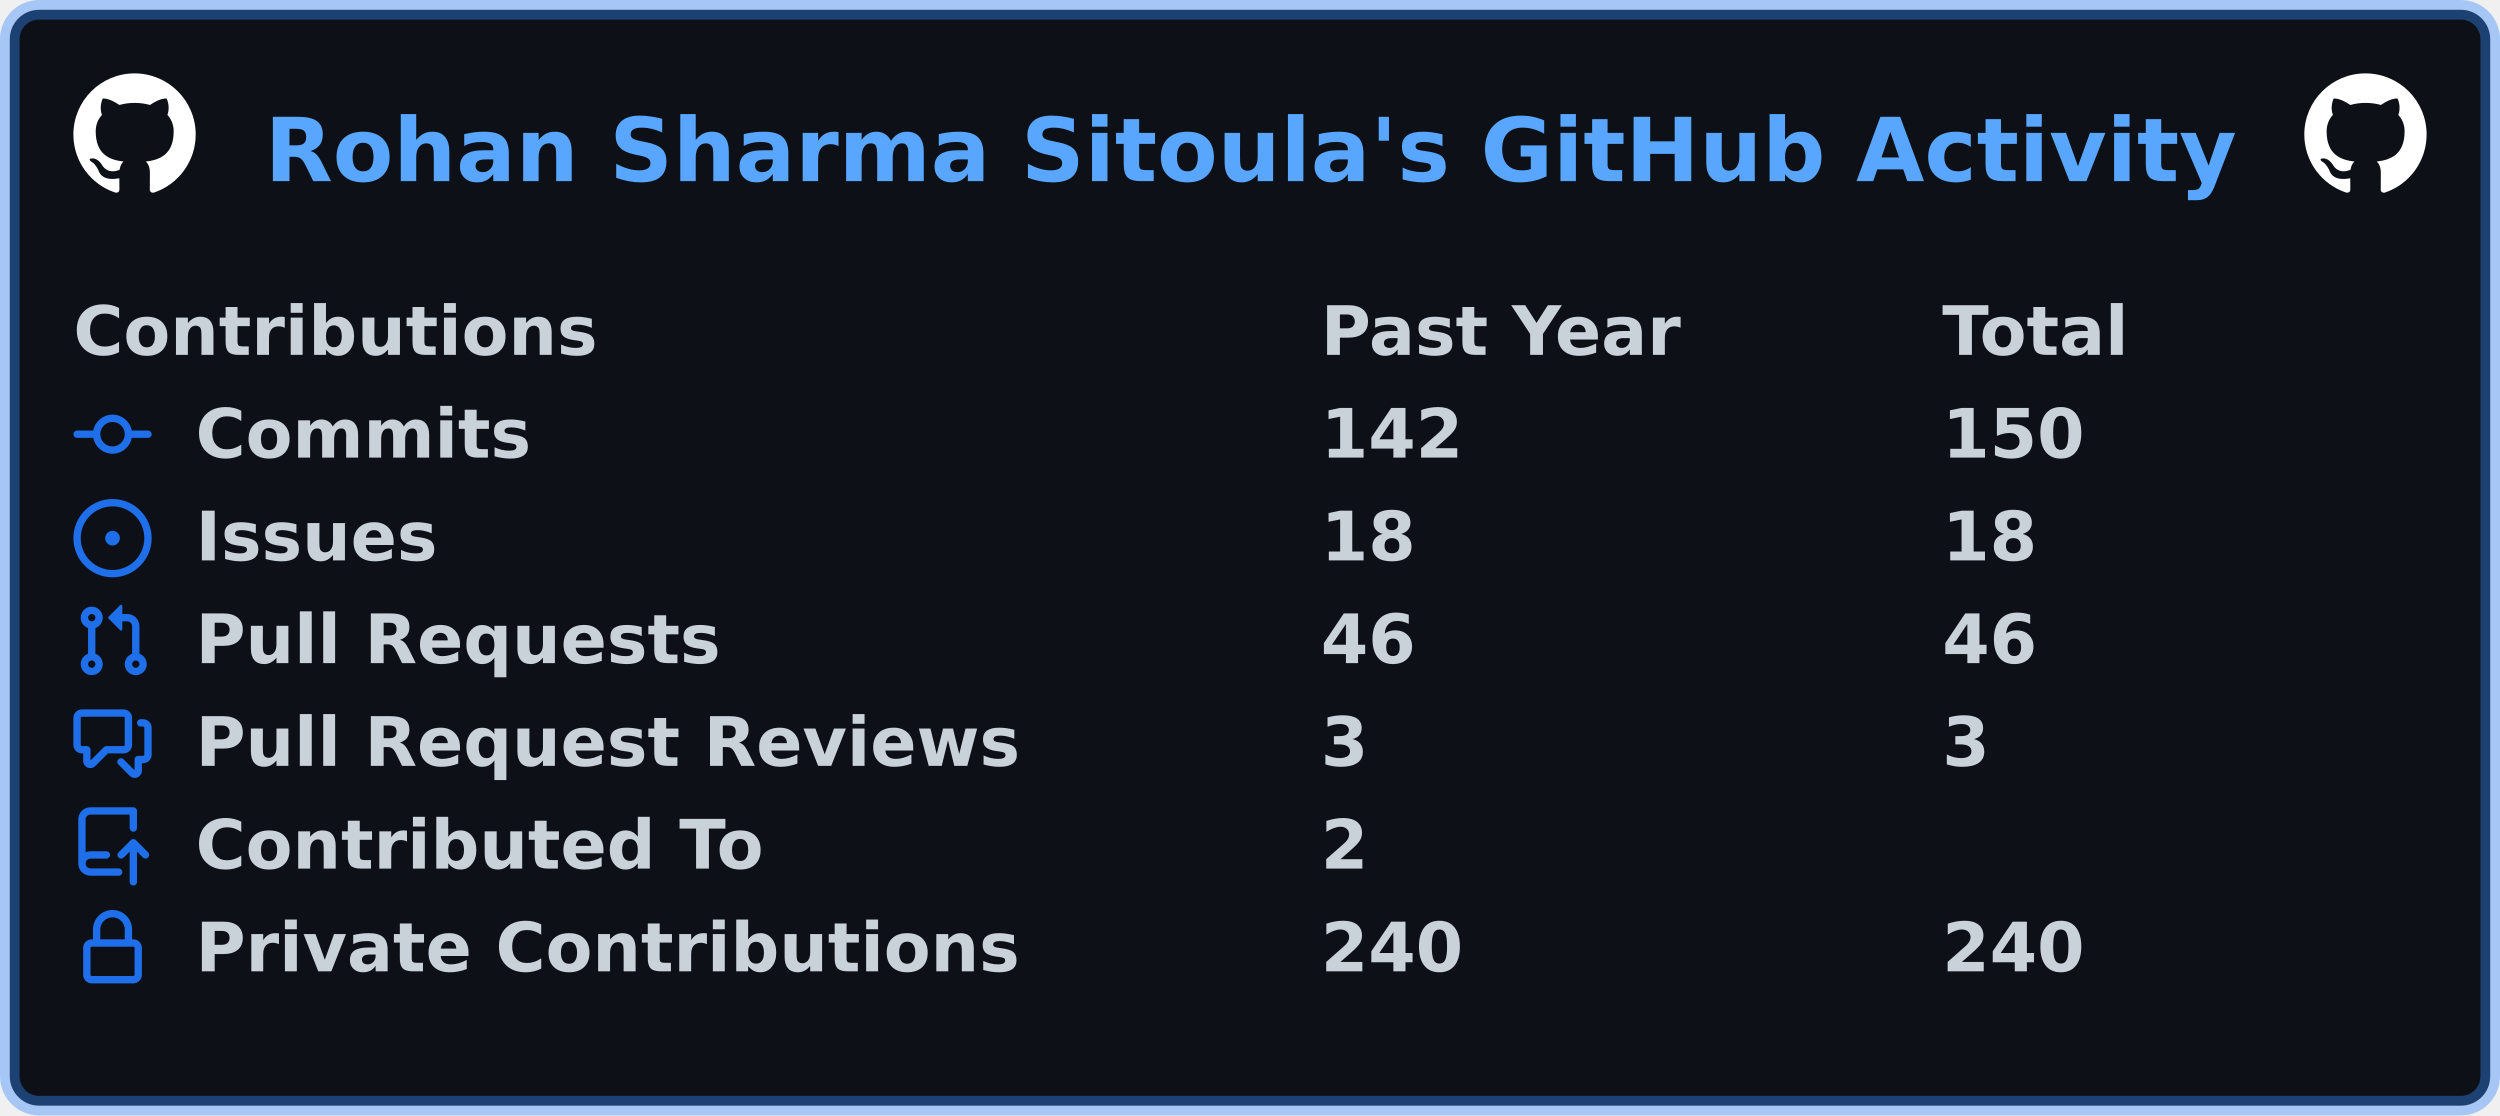
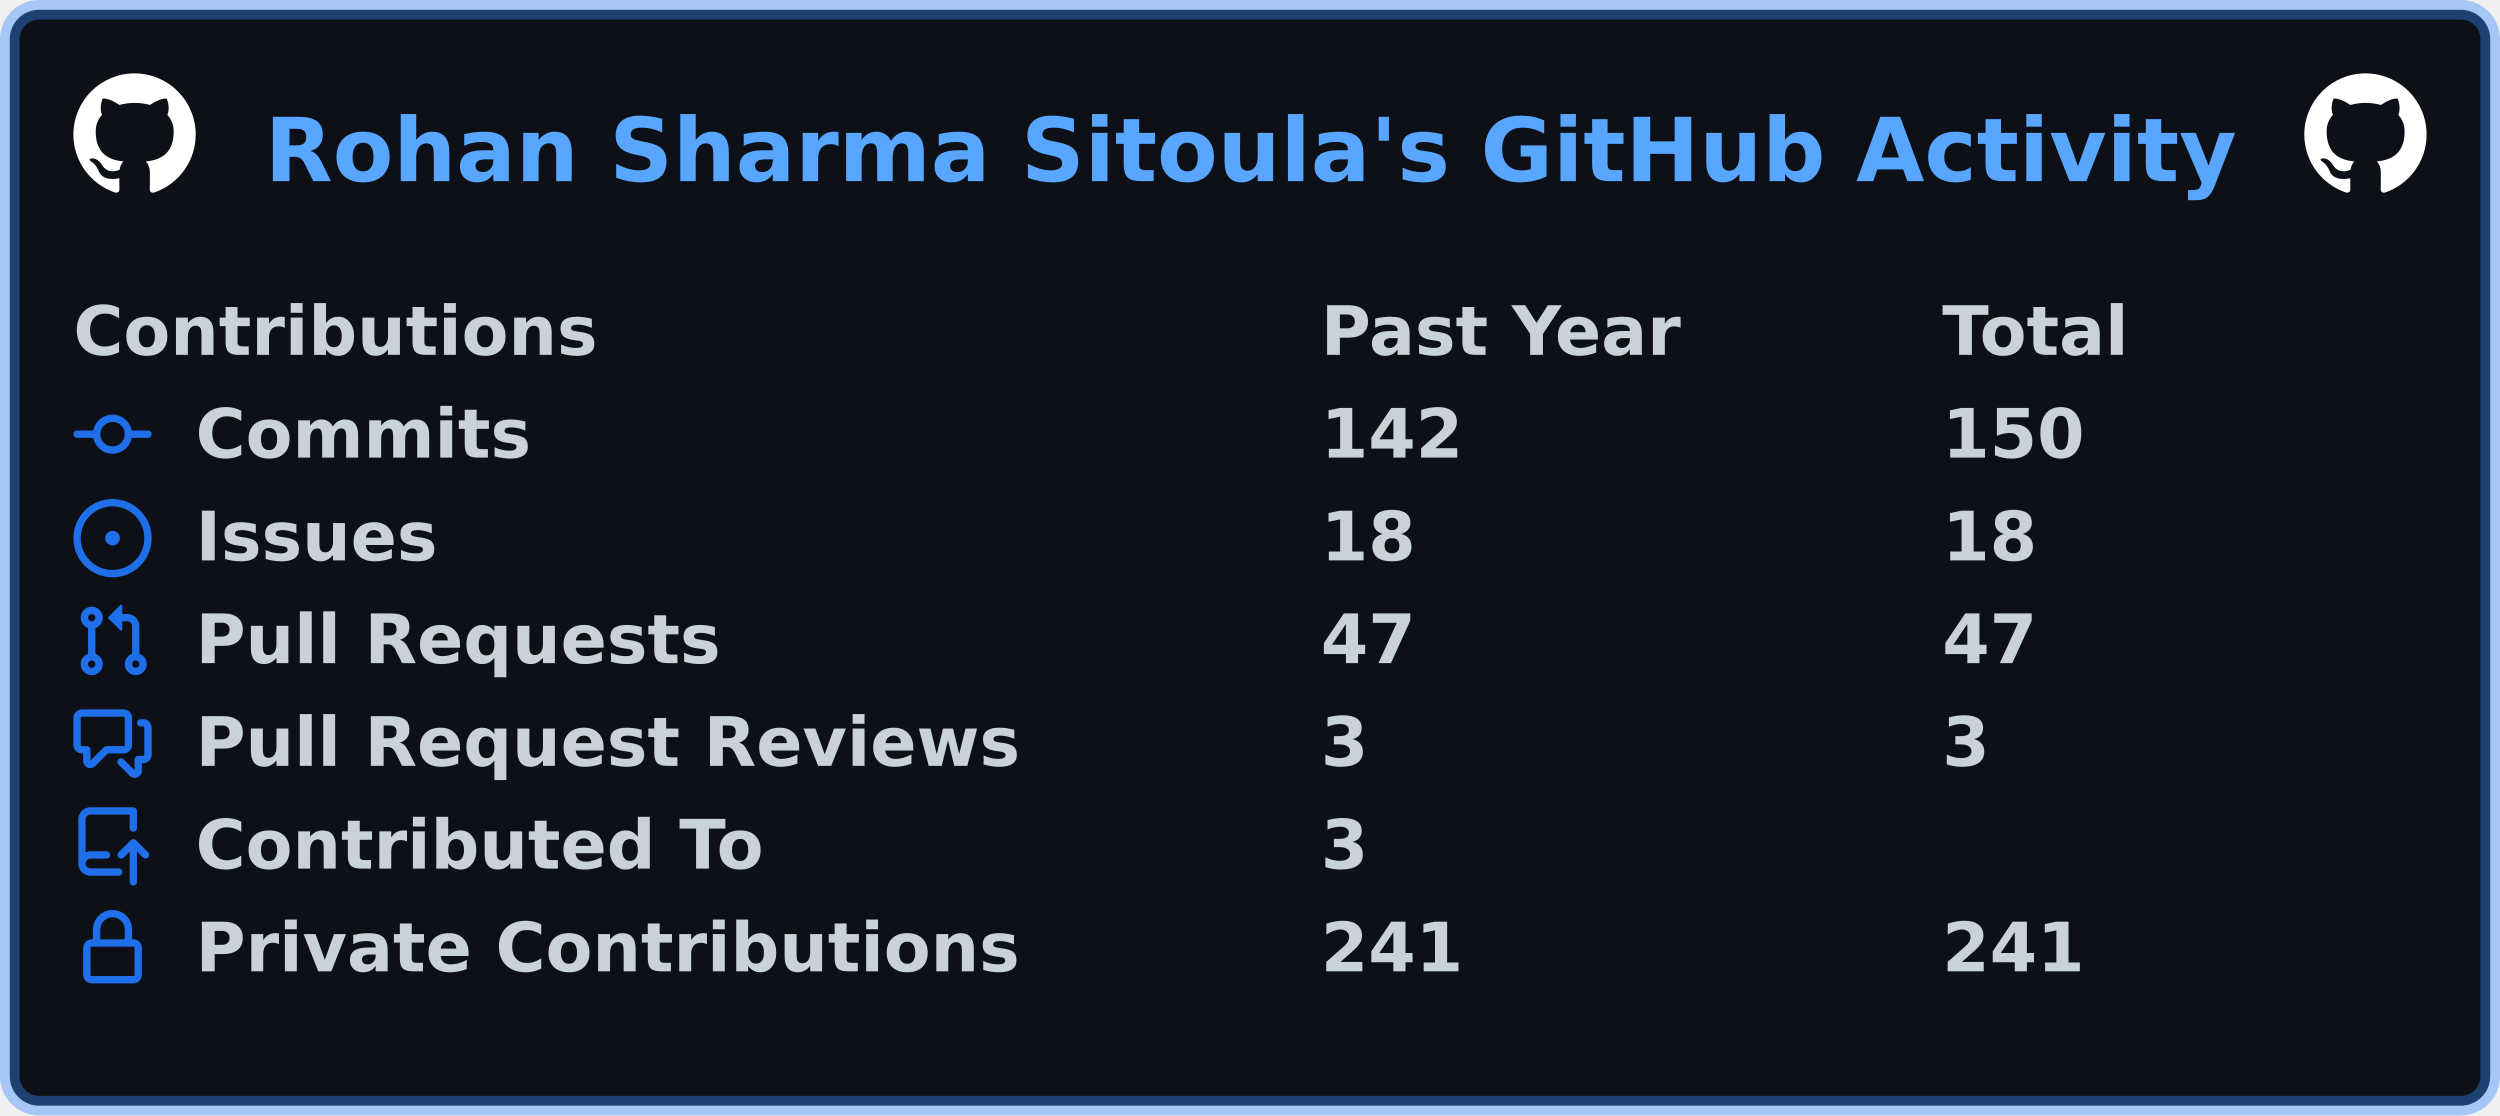
<svg xmlns="http://www.w3.org/2000/svg" width="511" height="228" viewBox="0 0 511 228" lang="en" xml:lang="en">
  <rect x="2" y="2" stroke-width="4" rx="6" width="507" height="224" stroke="rgba(56,139,253,0.4)" fill="#0d1117" />
  <g font-weight="600" font-size="110pt" font-family="Verdana,Geneva,DejaVu Sans,sans-serif" text-rendering="geometricPrecision">
    <text x="440" y="301" lengthAdjust="spacingAndGlyphs" textLength="3266" transform="scale(0.123)" fill="#58a6ff">Rohan Sharma Sitoula's GitHub Activity</text>
    <svg x="15" y="15" width="25" height="25" viewBox="0 0 16 16">
      <path fill="#ffffff" fill-rule="evenodd" d="M8 0C3.58 0 0 3.58 0 8c0 3.54 2.29 6.53 5.47 7.59.4.07.55-.17.55-.38 0-.19-.01-.82-.01-1.49-2.01.37-2.53-.49-2.69-.94-.09-.23-.48-.94-.82-1.13-.28-.15-.68-.52-.01-.53.63-.01 1.08.58 1.23.82.72 1.21 1.87.87 2.33.66.07-.52.28-.87.51-1.07-1.78-.2-3.64-.89-3.64-3.95 0-.87.31-1.59.82-2.15-.08-.2-.36-1.02.08-2.12 0 0 .67-.21 2.2.82.64-.18 1.32-.27 2-.27.68 0 1.36.09 2 .27 1.53-1.04 2.2-.82 2.2-.82.44 1.1.16 1.92.08 2.12.51.56.82 1.27.82 2.15 0 3.07-1.87 3.75-3.65 3.95.29.25.54.73.54 1.48 0 1.07-.01 1.93-.01 2.2 0 .21.15.46.55.38A8.013 8.013 0 0016 8c0-4.42-3.58-8-8-8z" />
    </svg>
    <svg x="471" y="15" width="25" height="25" viewBox="0 0 16 16">
      <path fill="#ffffff" fill-rule="evenodd" d="M8 0C3.58 0 0 3.58 0 8c0 3.54 2.29 6.53 5.47 7.59.4.07.55-.17.55-.38 0-.19-.01-.82-.01-1.49-2.01.37-2.53-.49-2.69-.94-.09-.23-.48-.94-.82-1.13-.28-.15-.68-.52-.01-.53.63-.01 1.08.58 1.23.82.72 1.21 1.87.87 2.33.66.07-.52.28-.87.51-1.07-1.78-.2-3.64-.89-3.64-3.95 0-.87.31-1.59.82-2.15-.08-.2-.36-1.02.08-2.12 0 0 .67-.21 2.2.82.64-.18 1.32-.27 2-.27.68 0 1.36.09 2 .27 1.53-1.04 2.2-.82 2.2-.82.44 1.1.16 1.92.08 2.12.51.56.82 1.27.82 2.15 0 3.07-1.87 3.75-3.65 3.95.29.25.54.73.54 1.48 0 1.07-.01 1.93-.01 2.2 0 .21.15.46.55.38A8.013 8.013 0 0016 8c0-4.42-3.58-8-8-8z" />
    </svg>
    <g transform="translate(0, 60)" fill="#c9d1d9">
      <g transform="translate(15, 0)">
        <g transform="scale(0.095)">
          <text x="0" y="132" textLength="1112" lengthAdjust="spacingAndGlyphs">Contributions</text>
          <text x="2684" y="132" textLength="774" lengthAdjust="spacingAndGlyphs">Past Year</text>
          <text x="4021" y="132" textLength="414" lengthAdjust="spacingAndGlyphs">Total</text>
        </g>
      </g>
      <g transform="translate(15, 21)">
        <path fill="#1f6feb" fill-rule="evenodd" d="M10.5 7.75a2.5 2.5 0 11-5 0 2.5 2.5 0 015 0zm1.43.75a4.002 4.002 0 01-7.86 0H.75a.75.75 0 110-1.5h3.32a4.001 4.001 0 017.86 0h3.32a.75.75 0 110 1.5h-3.32z" />
        <g transform="scale(0.095)">
          <text lengthAdjust="spacingAndGlyphs" textLength="734" x="263" y="132">Commits</text>
          <text lengthAdjust="spacingAndGlyphs" textLength="315" x="2684" y="132">142</text>
          <text lengthAdjust="spacingAndGlyphs" textLength="315" x="4021" y="132">150</text>
        </g>
      </g>
      <g transform="translate(15, 42)">
        <path fill="#1f6feb" d="M8 9.5a1.5 1.5 0 100-3 1.5 1.5 0 000 3z" />
        <path fill="#1f6feb" fill-rule="evenodd" d="M8 0a8 8 0 100 16A8 8 0 008 0zM1.5 8a6.5 6.5 0 1113 0 6.5 6.5 0 01-13 0z" />
        <g transform="scale(0.095)">
          <text lengthAdjust="spacingAndGlyphs" textLength="512" x="263" y="132">Issues</text>
          <text lengthAdjust="spacingAndGlyphs" textLength="210" x="2684" y="132">18</text>
          <text lengthAdjust="spacingAndGlyphs" textLength="210" x="4021" y="132">18</text>
        </g>
      </g>
      <g transform="translate(15, 63)">
        <path fill="#1f6feb" fill-rule="evenodd" d="M7.177 3.073L9.573.677A.25.25 0 0110 .854v4.792a.25.25 0 01-.427.177L7.177 3.427a.25.25 0 010-.354zM3.75 2.5a.75.75 0 100 1.5.75.75 0 000-1.5zm-2.25.75a2.25 2.25 0 113 2.122v5.256a2.251 2.251 0 11-1.5 0V5.372A2.25 2.25 0 011.5 3.25zM11 2.5h-1V4h1a1 1 0 011 1v5.628a2.251 2.251 0 101.5 0V5A2.5 2.5 0 0011 2.5zm1 10.25a.75.75 0 111.5 0 .75.75 0 01-1.5 0zM3.75 12a.75.75 0 100 1.5.75.75 0 000-1.5z" />
        <g transform="scale(0.095)">
          <text lengthAdjust="spacingAndGlyphs" textLength="1113" x="263" y="132">Pull Requests</text>
-           <text lengthAdjust="spacingAndGlyphs" textLength="210" x="2684" y="132">46</text>
-           <text lengthAdjust="spacingAndGlyphs" textLength="210" x="4021" y="132">46</text>
+           <text lengthAdjust="spacingAndGlyphs" textLength="210" x="2684" y="132">47</text>
+           <text lengthAdjust="spacingAndGlyphs" textLength="210" x="4021" y="132">47</text>
        </g>
      </g>
      <g transform="translate(15, 84)">
        <path fill="#1f6feb" fill-rule="evenodd" d="M1.5 2.75a.25.25 0 01.25-.25h8.5a.25.25 0 01.25.25v5.5a.25.25 0 01-.25.25h-3.5a.75.75 0 00-.53.22L3.5 11.44V9.25a.75.75 0 00-.75-.75h-1a.25.25 0 01-.25-.25v-5.5zM1.75 1A1.75 1.75 0 000 2.75v5.5C0 9.216.784 10 1.75 10H2v1.543a1.457 1.457 0 002.487 1.03L7.061 10h3.189A1.75 1.75 0 0012 8.25v-5.5A1.75 1.75 0 0010.25 1h-8.5zM14.5 4.75a.25.25 0 00-.25-.25h-.5a.75.75 0 110-1.5h.5c.966 0 1.75.784 1.75 1.75v5.5A1.75 1.75 0 0114.25 12H14v1.543a1.457 1.457 0 01-2.487 1.03L9.22 12.28a.75.75 0 111.06-1.06l2.22 2.22v-2.19a.75.75 0 01.75-.75h1a.25.25 0 00.25-.25v-5.5z" />
        <g transform="scale(0.095)">
          <text lengthAdjust="spacingAndGlyphs" textLength="1762" x="263" y="132">Pull Request Reviews</text>
          <text lengthAdjust="spacingAndGlyphs" textLength="105" x="2684" y="132">3</text>
          <text lengthAdjust="spacingAndGlyphs" textLength="105" x="4021" y="132">3</text>
        </g>
      </g>
      <g transform="translate(15, 105)">
        <path fill="#1f6feb" fill-rule="evenodd" d="M1 2.5A2.5 2.5 0 013.5 0h8.75a.75.75 0 01.75.75v3.5a.75.75 0 01-1.5 0V1.5h-8a1 1 0 00-1 1v6.708A2.492 2.492 0 013.5 9h3.25a.75.75 0 010 1.5H3.5a1 1 0 100 2h5.75a.75.75 0 010 1.5H3.5A2.5 2.5 0 011 11.5v-9zm13.23 7.79a.75.75 0 001.06-1.06l-2.505-2.505a.75.75 0 00-1.06 0L9.22 9.229a.75.75 0 001.06 1.061l1.225-1.224v6.184a.75.75 0 001.5 0V9.066l1.224 1.224z" />
        <g transform="scale(0.095)">
          <text lengthAdjust="spacingAndGlyphs" textLength="1234" x="263" y="132">Contributed To</text>
-           <text lengthAdjust="spacingAndGlyphs" textLength="105" x="2684" y="132">2</text>
+           <text lengthAdjust="spacingAndGlyphs" textLength="105" x="2684" y="132">3</text>
        </g>
      </g>
      <g transform="translate(15, 126)">
        <path fill="#1f6feb" fill-rule="evenodd" d="M4 4v2h-.25A1.75 1.75 0 002 7.75v5.5c0 .966.784 1.75 1.75 1.75h8.5A1.75 1.75 0 0014 13.25v-5.5A1.75 1.75 0 0012.25 6H12V4a4 4 0 10-8 0zm6.5 2V4a2.5 2.5 0 00-5 0v2h5zM12 7.5h.25a.25.25 0 01.25.25v5.5a.25.25 0 01-.25.25h-8.5a.25.25 0 01-.25-.25v-5.5a.25.25 0 01.25-.25H12z" />
        <g transform="scale(0.095)">
          <text lengthAdjust="spacingAndGlyphs" textLength="1742" x="263" y="132">Private Contributions</text>
-           <text lengthAdjust="spacingAndGlyphs" textLength="315" x="2684" y="132">240</text>
-           <text lengthAdjust="spacingAndGlyphs" textLength="315" x="4021" y="132">240</text>
+           <text lengthAdjust="spacingAndGlyphs" textLength="315" x="2684" y="132">241</text>
+           <text lengthAdjust="spacingAndGlyphs" textLength="315" x="4021" y="132">241</text>
        </g>
      </g>
    </g>
  </g>
</svg>
